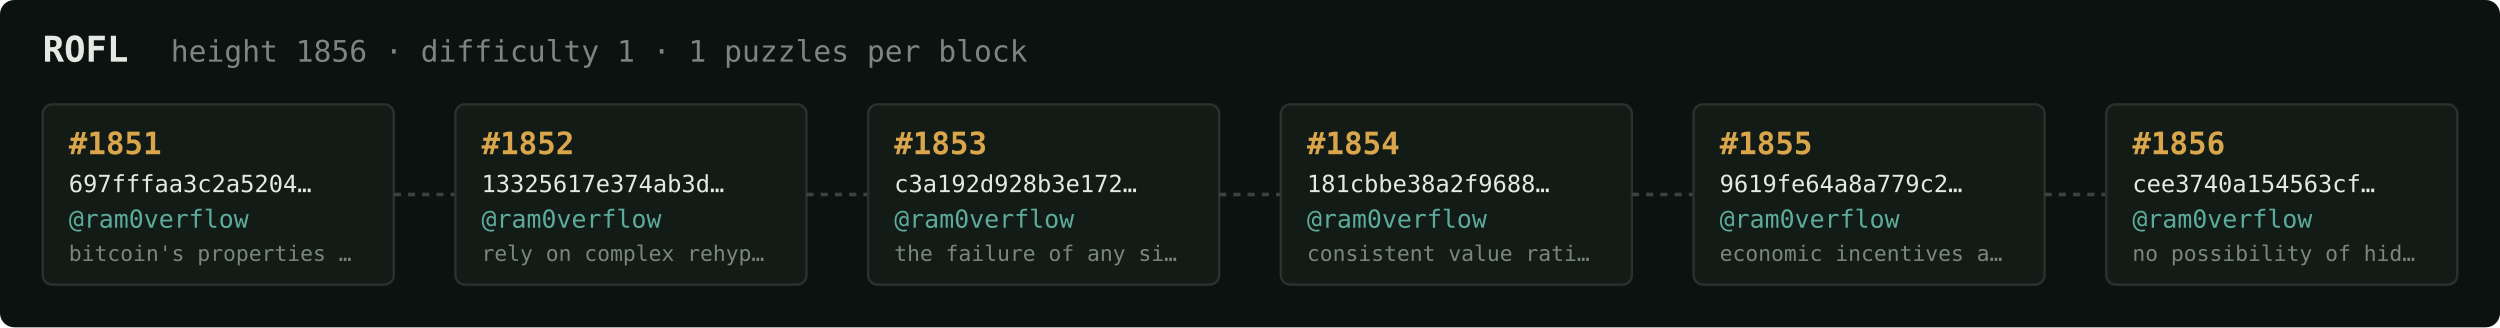
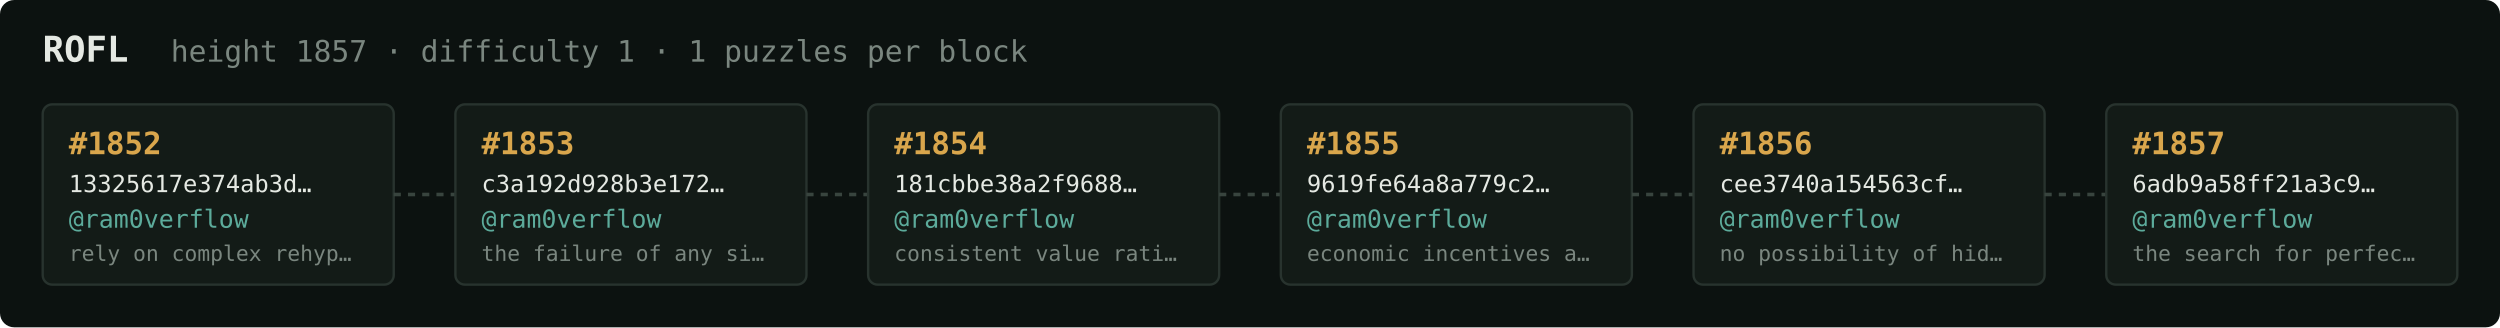
<svg xmlns="http://www.w3.org/2000/svg" width="1054" height="138" viewBox="0 0 1054 138" font-family="ui-monospace,SFMono-Regular,Menlo,monospace">
  <rect fill="#0c1210" width="1054" height="138" rx="6" />
  <text x="18" y="26" fill="#e5e9e3" font-size="15" font-weight="700">ROFL</text>
-   <text x="72" y="26" fill="#7a867f" font-size="12.5">height 1856 · difficulty 1 · 1 puzzles per block</text>
+   <text x="72" y="26" fill="#7a867f" font-size="12.5">height 1857 · difficulty 1 · 1 puzzles per block</text>
  <rect x="18" y="44" width="148" height="76" rx="4" fill="#131b17" stroke="#28332e" stroke-width="1" />
-   <text x="29" y="65" fill="#d9a64c" font-size="13" font-weight="700">#1851</text>
-   <text x="29" y="81" fill="#e5e9e3" font-size="10">697fffaa3c2a5204…</text>
+   <text x="29" y="65" fill="#d9a64c" font-size="13" font-weight="700">#1852</text>
+   <text x="29" y="81" fill="#e5e9e3" font-size="10">13325617e374ab3d…</text>
  <text x="29" y="96" fill="#5cab9b" font-size="10.5">@ram0verflow</text>
-   <text x="29" y="110" fill="#7a867f" font-size="9">bitcoin's properties …</text>
+   <text x="29" y="110" fill="#7a867f" font-size="9">rely on complex rehyp…</text>
  <line x1="166" y1="82.0" x2="192" y2="82.0" stroke="#38443e" stroke-width="1.5" stroke-dasharray="3 3" />
  <rect x="192" y="44" width="148" height="76" rx="4" fill="#131b17" stroke="#28332e" stroke-width="1" />
-   <text x="203" y="65" fill="#d9a64c" font-size="13" font-weight="700">#1852</text>
-   <text x="203" y="81" fill="#e5e9e3" font-size="10">13325617e374ab3d…</text>
+   <text x="203" y="65" fill="#d9a64c" font-size="13" font-weight="700">#1853</text>
+   <text x="203" y="81" fill="#e5e9e3" font-size="10">c3a192d928b3e172…</text>
  <text x="203" y="96" fill="#5cab9b" font-size="10.5">@ram0verflow</text>
-   <text x="203" y="110" fill="#7a867f" font-size="9">rely on complex rehyp…</text>
+   <text x="203" y="110" fill="#7a867f" font-size="9">the failure of any si…</text>
  <line x1="340" y1="82.0" x2="366" y2="82.0" stroke="#38443e" stroke-width="1.5" stroke-dasharray="3 3" />
  <rect x="366" y="44" width="148" height="76" rx="4" fill="#131b17" stroke="#28332e" stroke-width="1" />
-   <text x="377" y="65" fill="#d9a64c" font-size="13" font-weight="700">#1853</text>
-   <text x="377" y="81" fill="#e5e9e3" font-size="10">c3a192d928b3e172…</text>
+   <text x="377" y="65" fill="#d9a64c" font-size="13" font-weight="700">#1854</text>
+   <text x="377" y="81" fill="#e5e9e3" font-size="10">181cbbe38a2f9688…</text>
  <text x="377" y="96" fill="#5cab9b" font-size="10.5">@ram0verflow</text>
-   <text x="377" y="110" fill="#7a867f" font-size="9">the failure of any si…</text>
+   <text x="377" y="110" fill="#7a867f" font-size="9">consistent value rati…</text>
  <line x1="514" y1="82.0" x2="540" y2="82.0" stroke="#38443e" stroke-width="1.5" stroke-dasharray="3 3" />
  <rect x="540" y="44" width="148" height="76" rx="4" fill="#131b17" stroke="#28332e" stroke-width="1" />
-   <text x="551" y="65" fill="#d9a64c" font-size="13" font-weight="700">#1854</text>
-   <text x="551" y="81" fill="#e5e9e3" font-size="10">181cbbe38a2f9688…</text>
+   <text x="551" y="65" fill="#d9a64c" font-size="13" font-weight="700">#1855</text>
+   <text x="551" y="81" fill="#e5e9e3" font-size="10">9619fe64a8a779c2…</text>
  <text x="551" y="96" fill="#5cab9b" font-size="10.5">@ram0verflow</text>
-   <text x="551" y="110" fill="#7a867f" font-size="9">consistent value rati…</text>
+   <text x="551" y="110" fill="#7a867f" font-size="9">economic incentives a…</text>
  <line x1="688" y1="82.0" x2="714" y2="82.0" stroke="#38443e" stroke-width="1.5" stroke-dasharray="3 3" />
  <rect x="714" y="44" width="148" height="76" rx="4" fill="#131b17" stroke="#28332e" stroke-width="1" />
-   <text x="725" y="65" fill="#d9a64c" font-size="13" font-weight="700">#1855</text>
-   <text x="725" y="81" fill="#e5e9e3" font-size="10">9619fe64a8a779c2…</text>
+   <text x="725" y="65" fill="#d9a64c" font-size="13" font-weight="700">#1856</text>
+   <text x="725" y="81" fill="#e5e9e3" font-size="10">cee3740a154563cf…</text>
  <text x="725" y="96" fill="#5cab9b" font-size="10.5">@ram0verflow</text>
-   <text x="725" y="110" fill="#7a867f" font-size="9">economic incentives a…</text>
+   <text x="725" y="110" fill="#7a867f" font-size="9">no possibility of hid…</text>
  <line x1="862" y1="82.0" x2="888" y2="82.0" stroke="#38443e" stroke-width="1.5" stroke-dasharray="3 3" />
  <rect x="888" y="44" width="148" height="76" rx="4" fill="#131b17" stroke="#28332e" stroke-width="1" />
-   <text x="899" y="65" fill="#d9a64c" font-size="13" font-weight="700">#1856</text>
-   <text x="899" y="81" fill="#e5e9e3" font-size="10">cee3740a154563cf…</text>
+   <text x="899" y="65" fill="#d9a64c" font-size="13" font-weight="700">#1857</text>
+   <text x="899" y="81" fill="#e5e9e3" font-size="10">6adb9a58ff21a3c9…</text>
  <text x="899" y="96" fill="#5cab9b" font-size="10.5">@ram0verflow</text>
-   <text x="899" y="110" fill="#7a867f" font-size="9">no possibility of hid…</text>
+   <text x="899" y="110" fill="#7a867f" font-size="9">the search for perfec…</text>
</svg>
